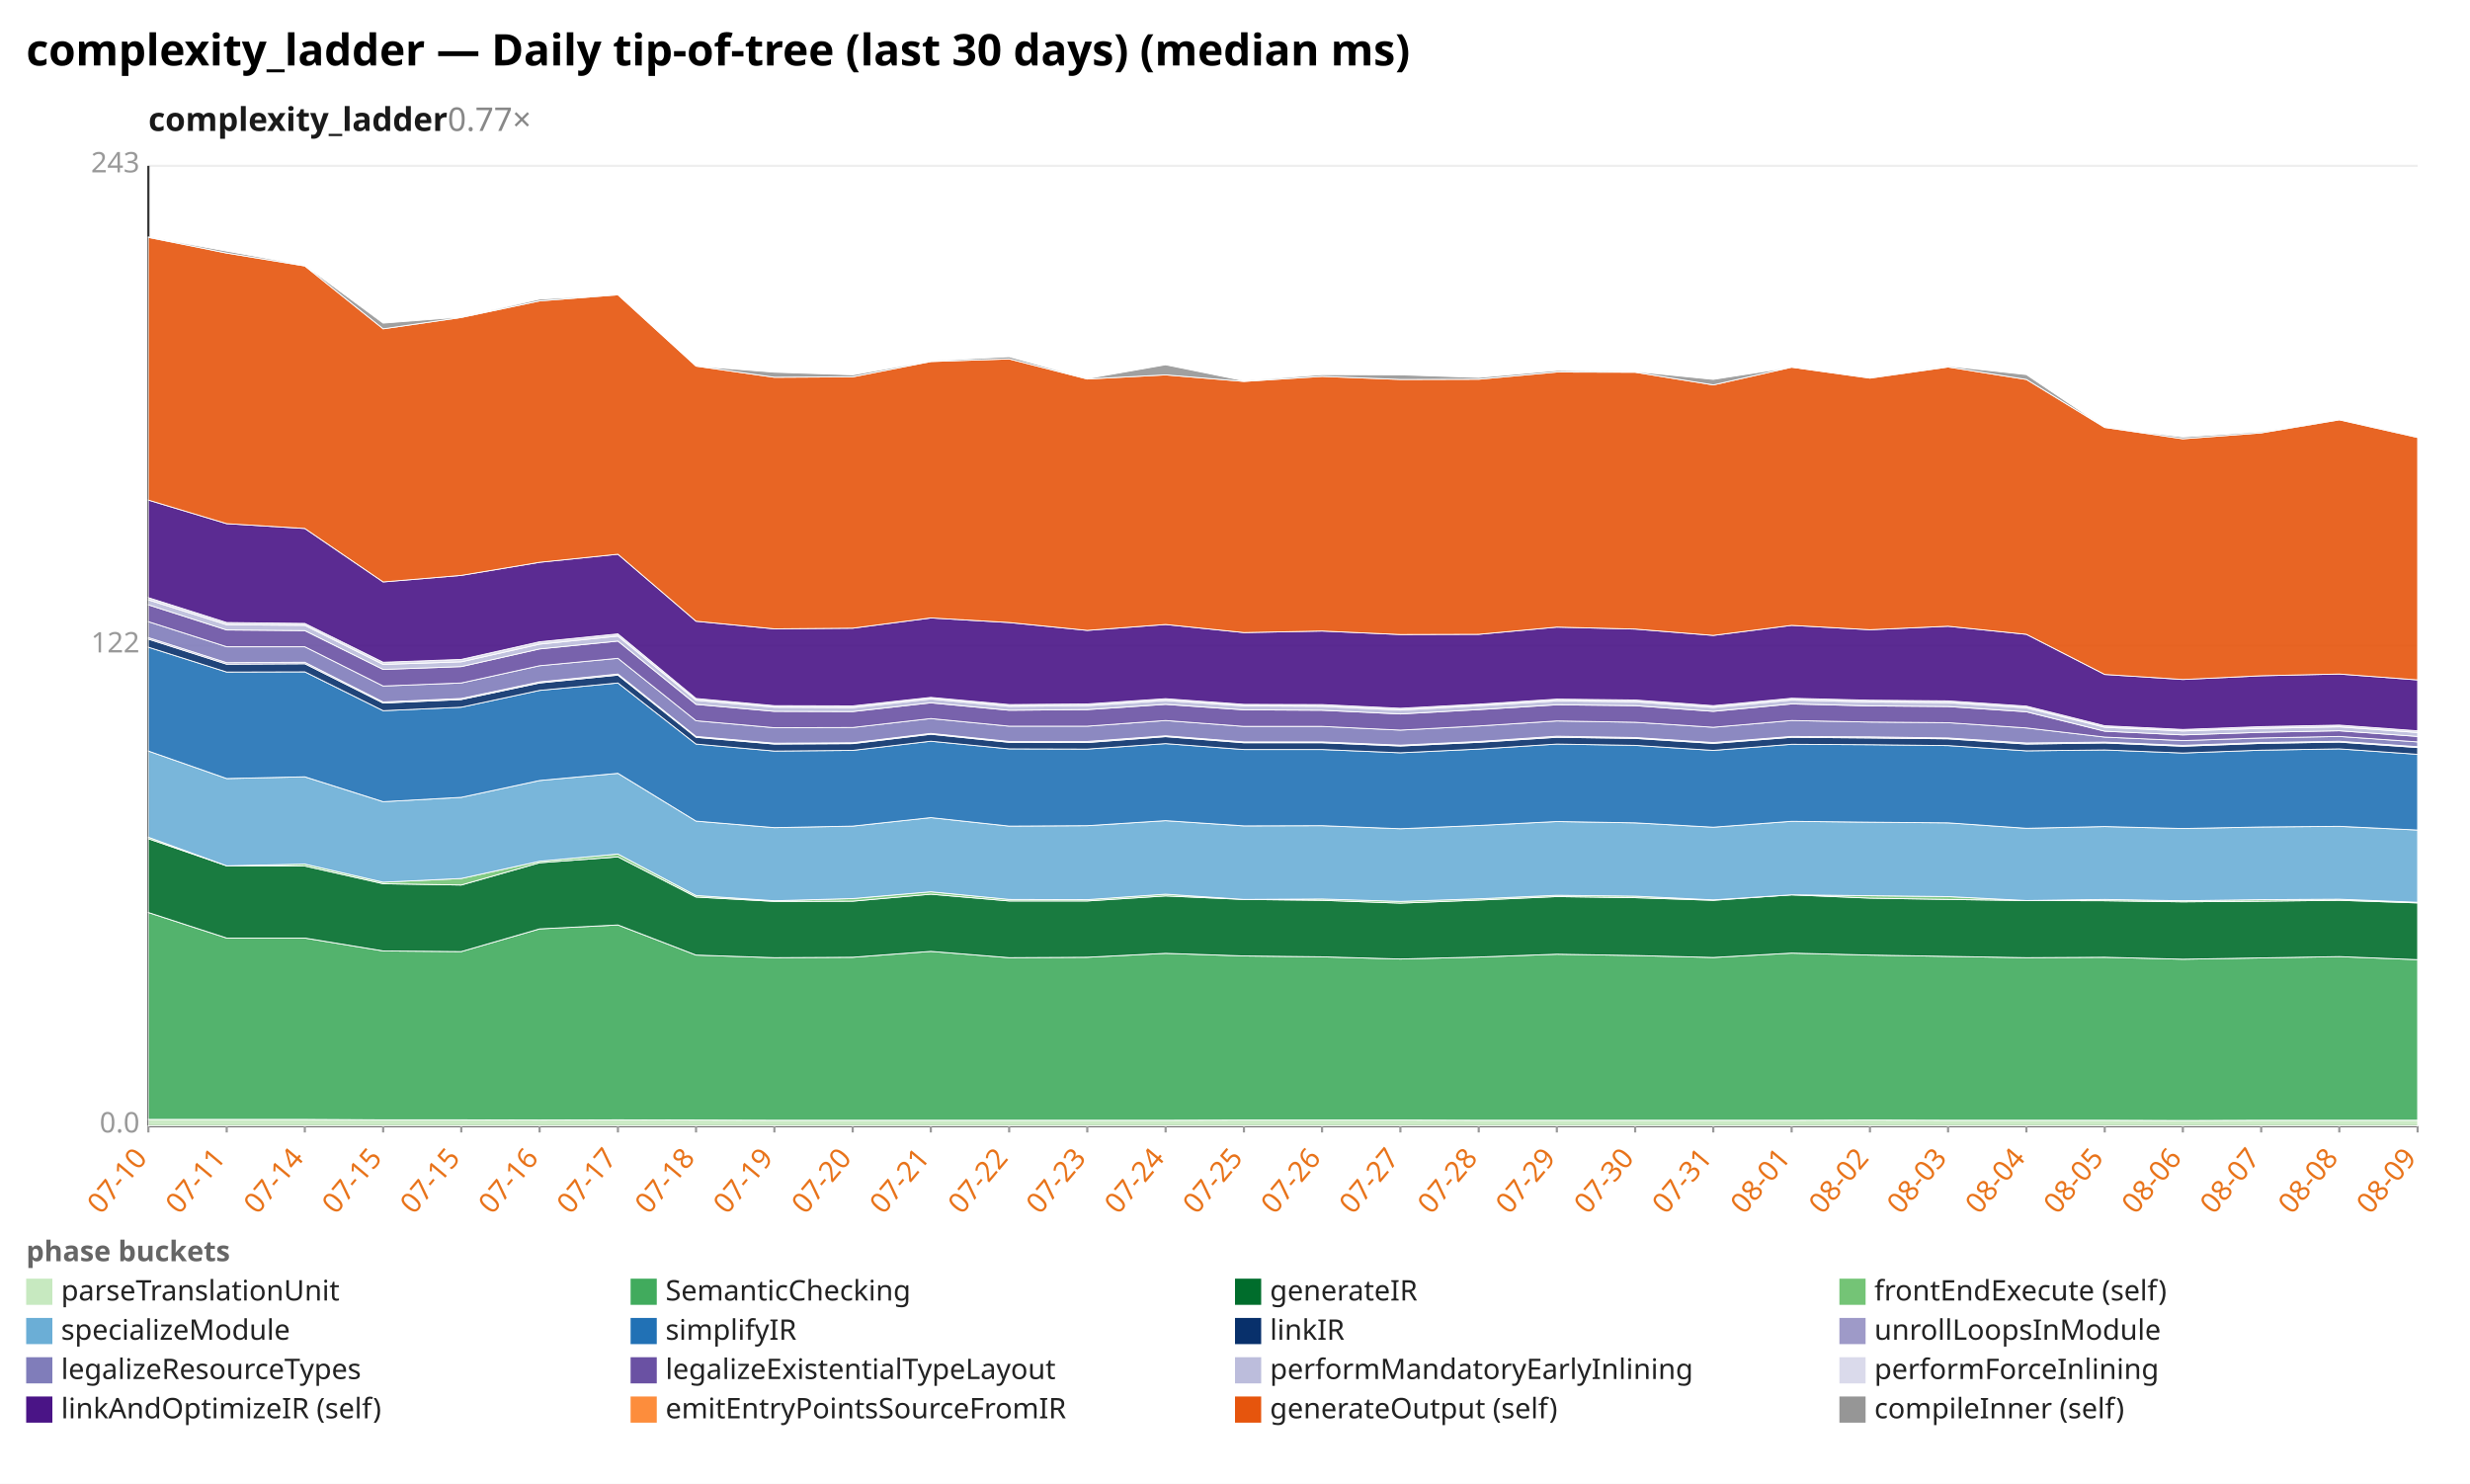
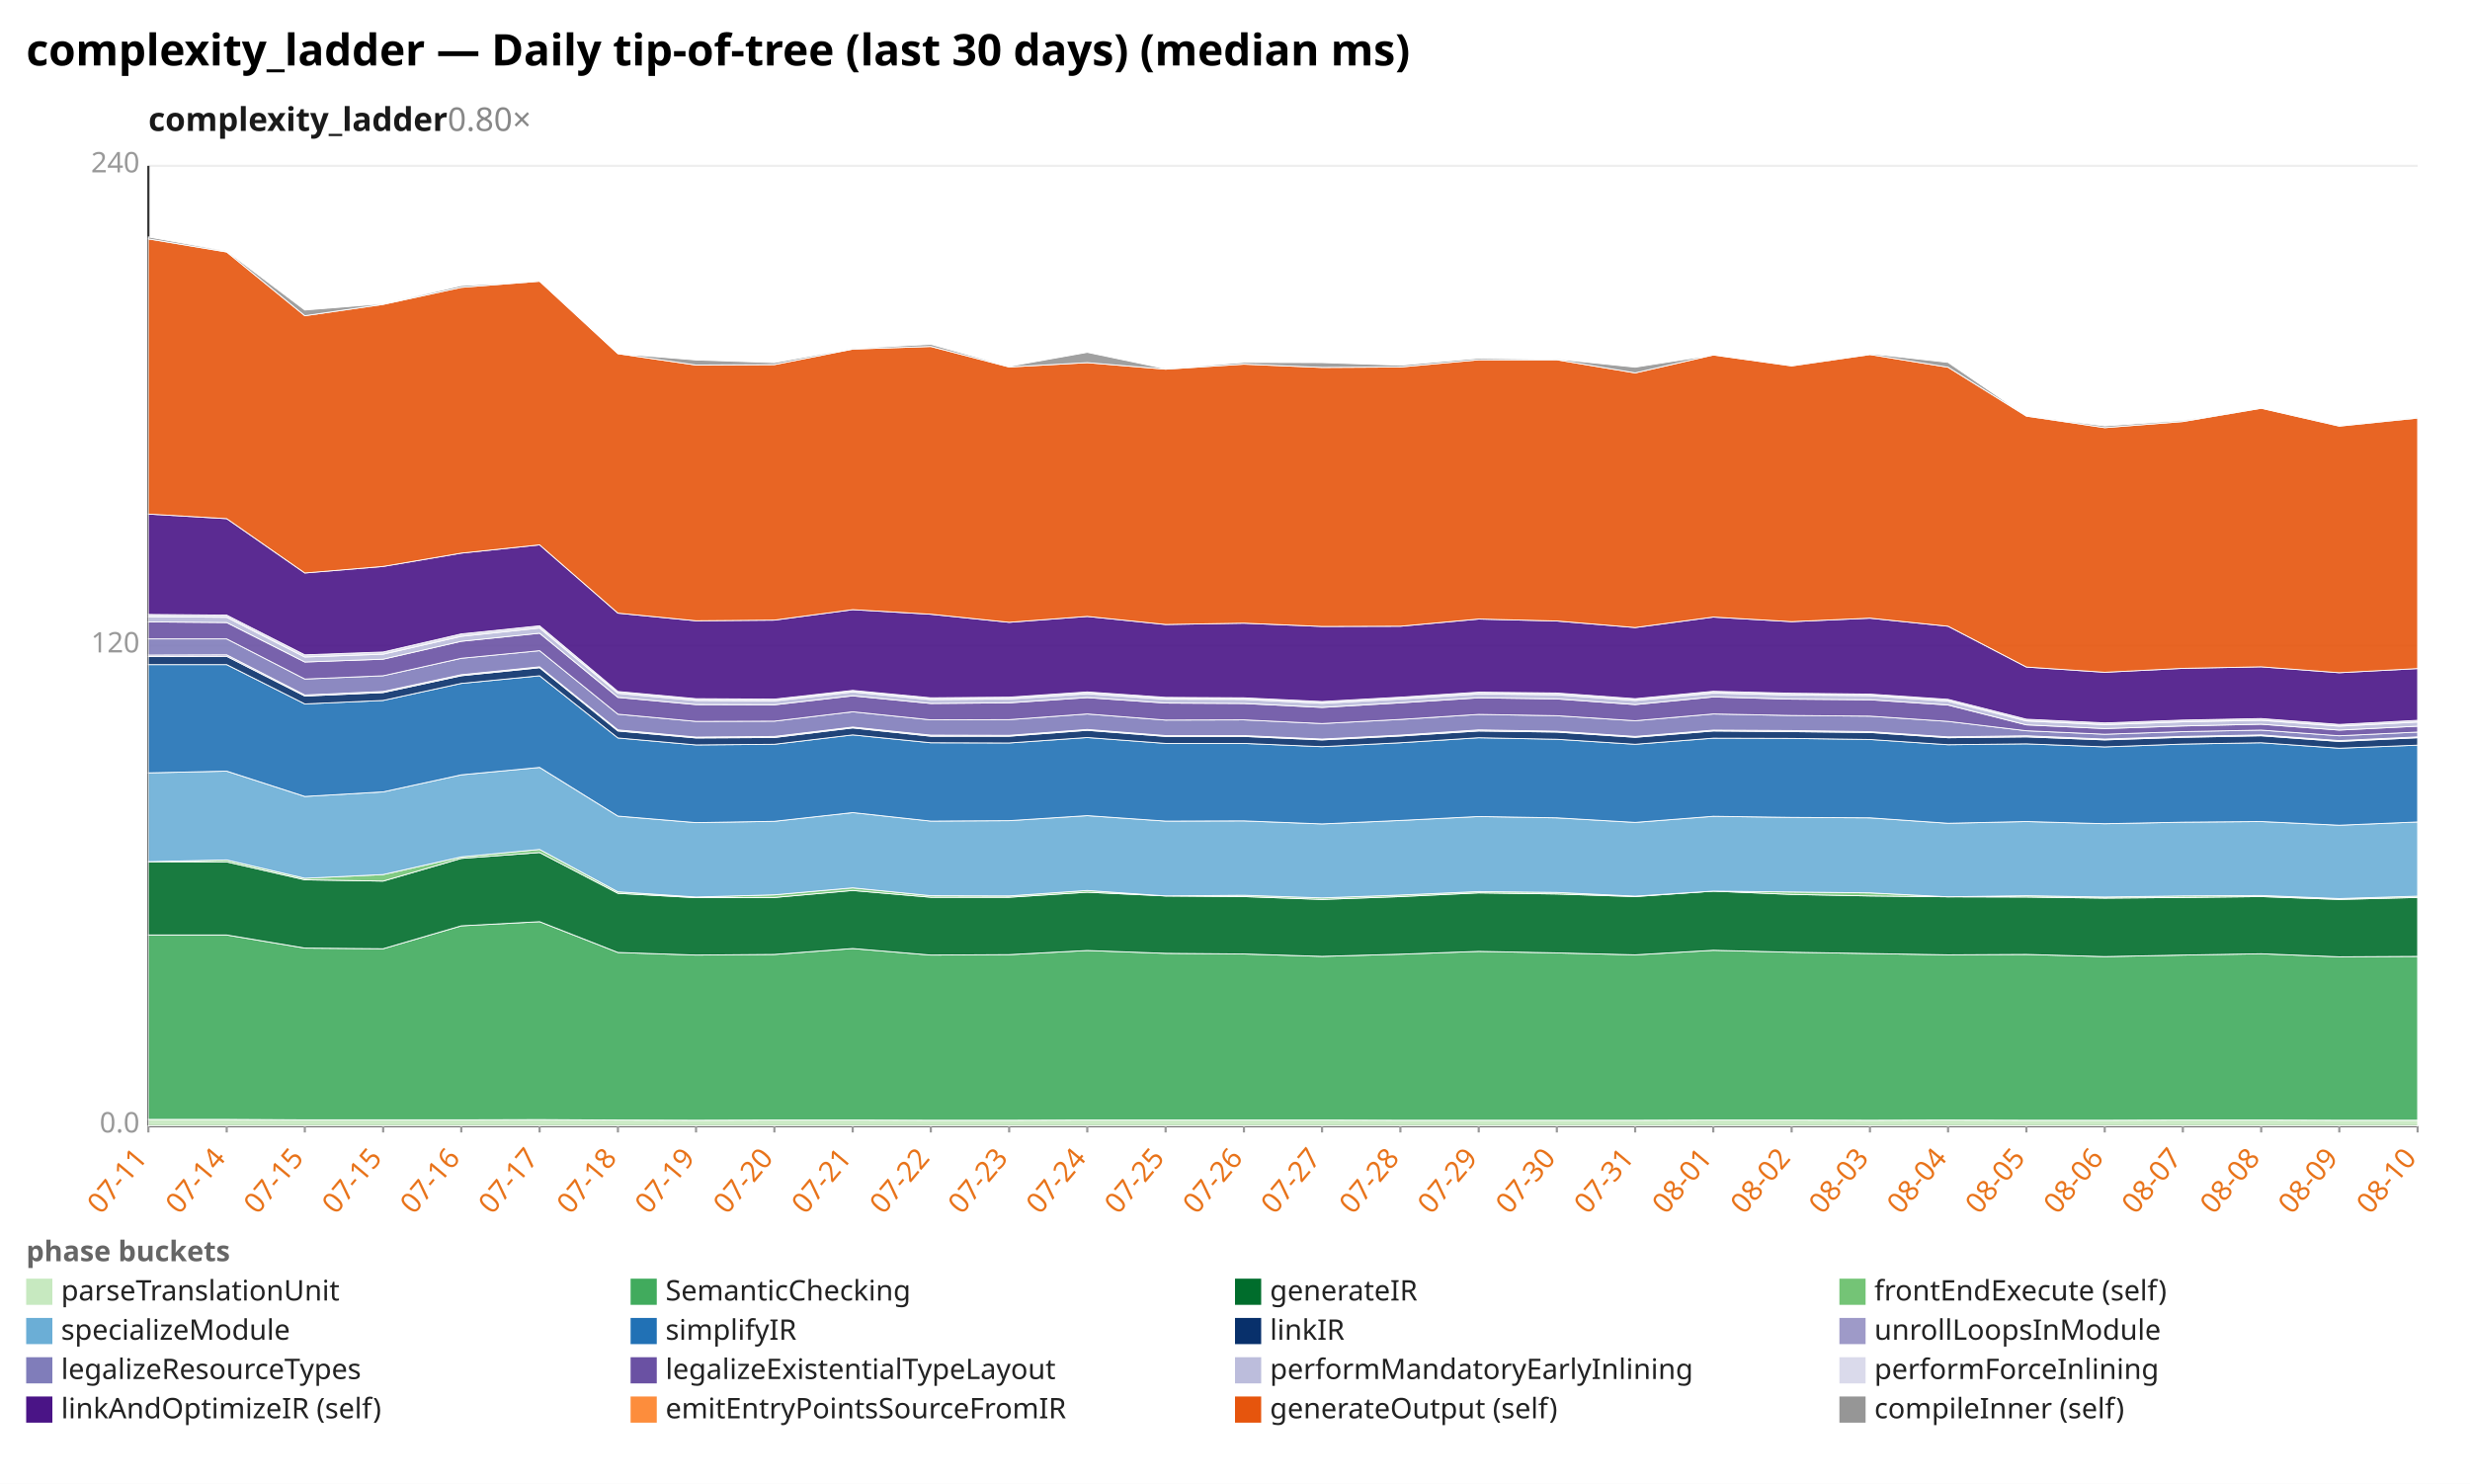
<svg xmlns="http://www.w3.org/2000/svg" width="1132" height="680" viewBox="0 0 1132 680" preserveAspectRatio="xMidYMid meet" font-family="sans-serif" font-size="13">
  <rect width="1132" height="680" fill="white" />
  <text x="12" y="30" font-size="20" font-weight="bold">complexity_ladder — Daily tip-of-tree (last 30 days) (median ms)</text>
-   <text x="68" y="60" font-size="15" font-weight="600" fill="#1a1a1a">complexity_ladder<tspan fill="#888" font-weight="400" text-decoration="none">  0.77×</tspan>
+   <text x="68" y="60" font-size="15" font-weight="600" fill="#1a1a1a">complexity_ladder<tspan fill="#888" font-weight="400" text-decoration="none">  0.80×</tspan>
  </text>
  <line x1="68.0" y1="516.0" x2="1108.0" y2="516.0" stroke="#eee" />
  <text x="64.0" y="519.0" text-anchor="end" fill="#999">0.0</text>
  <line x1="68.0" y1="296.0" x2="1108.0" y2="296.0" stroke="#eee" />
-   <text x="64.0" y="299.0" text-anchor="end" fill="#999">122</text>
+   <text x="64.0" y="299.0" text-anchor="end" fill="#999">120</text>
  <line x1="68.0" y1="76.0" x2="1108.0" y2="76.0" stroke="#eee" />
-   <text x="64.0" y="79.0" text-anchor="end" fill="#999">243</text>
+   <text x="64.0" y="79.0" text-anchor="end" fill="#999">240</text>
  <line x1="68.0" y1="76.0" x2="68.0" y2="516.0" stroke="#333" />
  <line x1="68.0" y1="516.0" x2="1108.0" y2="516.0" stroke="#333" />
  <line x1="68.0" y1="516.0" x2="68.0" y2="519.0" stroke="#999" />
-   <text x="68.0" y="531.0" text-anchor="end" fill="#e8731a" transform="rotate(-50 68.0 531.0)">07-10</text>
+   <text x="68.0" y="531.0" text-anchor="end" fill="#e8731a" transform="rotate(-50 68.0 531.0)">07-11</text>
  <line x1="103.9" y1="516.0" x2="103.9" y2="519.0" stroke="#999" />
-   <text x="103.9" y="531.0" text-anchor="end" fill="#e8731a" transform="rotate(-50 103.9 531.0)">07-11</text>
+   <text x="103.9" y="531.0" text-anchor="end" fill="#e8731a" transform="rotate(-50 103.9 531.0)">07-14</text>
  <line x1="139.7" y1="516.0" x2="139.7" y2="519.0" stroke="#999" />
-   <text x="139.7" y="531.0" text-anchor="end" fill="#e8731a" transform="rotate(-50 139.7 531.0)">07-14</text>
+   <text x="139.7" y="531.0" text-anchor="end" fill="#e8731a" transform="rotate(-50 139.7 531.0)">07-15</text>
  <line x1="175.6" y1="516.0" x2="175.6" y2="519.0" stroke="#999" />
  <text x="175.6" y="531.0" text-anchor="end" fill="#e8731a" transform="rotate(-50 175.6 531.0)">07-15</text>
  <line x1="211.4" y1="516.0" x2="211.4" y2="519.0" stroke="#999" />
-   <text x="211.4" y="531.0" text-anchor="end" fill="#e8731a" transform="rotate(-50 211.4 531.0)">07-15</text>
+   <text x="211.4" y="531.0" text-anchor="end" fill="#e8731a" transform="rotate(-50 211.4 531.0)">07-16</text>
  <line x1="247.3" y1="516.0" x2="247.3" y2="519.0" stroke="#999" />
-   <text x="247.3" y="531.0" text-anchor="end" fill="#e8731a" transform="rotate(-50 247.3 531.0)">07-16</text>
+   <text x="247.3" y="531.0" text-anchor="end" fill="#e8731a" transform="rotate(-50 247.3 531.0)">07-17</text>
  <line x1="283.2" y1="516.0" x2="283.2" y2="519.0" stroke="#999" />
-   <text x="283.2" y="531.0" text-anchor="end" fill="#e8731a" transform="rotate(-50 283.2 531.0)">07-17</text>
+   <text x="283.2" y="531.0" text-anchor="end" fill="#e8731a" transform="rotate(-50 283.2 531.0)">07-18</text>
  <line x1="319.0" y1="516.0" x2="319.0" y2="519.0" stroke="#999" />
-   <text x="319.0" y="531.0" text-anchor="end" fill="#e8731a" transform="rotate(-50 319.0 531.0)">07-18</text>
+   <text x="319.0" y="531.0" text-anchor="end" fill="#e8731a" transform="rotate(-50 319.0 531.0)">07-19</text>
  <line x1="354.9" y1="516.0" x2="354.9" y2="519.0" stroke="#999" />
-   <text x="354.9" y="531.0" text-anchor="end" fill="#e8731a" transform="rotate(-50 354.9 531.0)">07-19</text>
+   <text x="354.9" y="531.0" text-anchor="end" fill="#e8731a" transform="rotate(-50 354.9 531.0)">07-20</text>
  <line x1="390.8" y1="516.0" x2="390.8" y2="519.0" stroke="#999" />
-   <text x="390.8" y="531.0" text-anchor="end" fill="#e8731a" transform="rotate(-50 390.8 531.0)">07-20</text>
+   <text x="390.8" y="531.0" text-anchor="end" fill="#e8731a" transform="rotate(-50 390.8 531.0)">07-21</text>
  <line x1="426.6" y1="516.0" x2="426.6" y2="519.0" stroke="#999" />
-   <text x="426.6" y="531.0" text-anchor="end" fill="#e8731a" transform="rotate(-50 426.6 531.0)">07-21</text>
+   <text x="426.6" y="531.0" text-anchor="end" fill="#e8731a" transform="rotate(-50 426.6 531.0)">07-22</text>
  <line x1="462.5" y1="516.0" x2="462.5" y2="519.0" stroke="#999" />
-   <text x="462.5" y="531.0" text-anchor="end" fill="#e8731a" transform="rotate(-50 462.5 531.0)">07-22</text>
+   <text x="462.5" y="531.0" text-anchor="end" fill="#e8731a" transform="rotate(-50 462.5 531.0)">07-23</text>
  <line x1="498.3" y1="516.0" x2="498.3" y2="519.0" stroke="#999" />
-   <text x="498.3" y="531.0" text-anchor="end" fill="#e8731a" transform="rotate(-50 498.3 531.0)">07-23</text>
+   <text x="498.3" y="531.0" text-anchor="end" fill="#e8731a" transform="rotate(-50 498.3 531.0)">07-24</text>
  <line x1="534.2" y1="516.0" x2="534.2" y2="519.0" stroke="#999" />
-   <text x="534.2" y="531.0" text-anchor="end" fill="#e8731a" transform="rotate(-50 534.2 531.0)">07-24</text>
+   <text x="534.2" y="531.0" text-anchor="end" fill="#e8731a" transform="rotate(-50 534.2 531.0)">07-25</text>
  <line x1="570.1" y1="516.0" x2="570.1" y2="519.0" stroke="#999" />
-   <text x="570.1" y="531.0" text-anchor="end" fill="#e8731a" transform="rotate(-50 570.1 531.0)">07-25</text>
+   <text x="570.1" y="531.0" text-anchor="end" fill="#e8731a" transform="rotate(-50 570.1 531.0)">07-26</text>
  <line x1="605.9" y1="516.0" x2="605.9" y2="519.0" stroke="#999" />
-   <text x="605.9" y="531.0" text-anchor="end" fill="#e8731a" transform="rotate(-50 605.9 531.0)">07-26</text>
+   <text x="605.9" y="531.0" text-anchor="end" fill="#e8731a" transform="rotate(-50 605.9 531.0)">07-27</text>
  <line x1="641.8" y1="516.0" x2="641.8" y2="519.0" stroke="#999" />
-   <text x="641.8" y="531.0" text-anchor="end" fill="#e8731a" transform="rotate(-50 641.8 531.0)">07-27</text>
+   <text x="641.8" y="531.0" text-anchor="end" fill="#e8731a" transform="rotate(-50 641.8 531.0)">07-28</text>
  <line x1="677.7" y1="516.0" x2="677.7" y2="519.0" stroke="#999" />
-   <text x="677.7" y="531.0" text-anchor="end" fill="#e8731a" transform="rotate(-50 677.7 531.0)">07-28</text>
+   <text x="677.7" y="531.0" text-anchor="end" fill="#e8731a" transform="rotate(-50 677.7 531.0)">07-29</text>
  <line x1="713.5" y1="516.0" x2="713.5" y2="519.0" stroke="#999" />
-   <text x="713.5" y="531.0" text-anchor="end" fill="#e8731a" transform="rotate(-50 713.5 531.0)">07-29</text>
+   <text x="713.5" y="531.0" text-anchor="end" fill="#e8731a" transform="rotate(-50 713.5 531.0)">07-30</text>
  <line x1="749.4" y1="516.0" x2="749.4" y2="519.0" stroke="#999" />
-   <text x="749.4" y="531.0" text-anchor="end" fill="#e8731a" transform="rotate(-50 749.4 531.0)">07-30</text>
+   <text x="749.4" y="531.0" text-anchor="end" fill="#e8731a" transform="rotate(-50 749.4 531.0)">07-31</text>
  <line x1="785.2" y1="516.0" x2="785.2" y2="519.0" stroke="#999" />
-   <text x="785.2" y="531.0" text-anchor="end" fill="#e8731a" transform="rotate(-50 785.2 531.0)">07-31</text>
+   <text x="785.2" y="531.0" text-anchor="end" fill="#e8731a" transform="rotate(-50 785.2 531.0)">08-01</text>
  <line x1="821.1" y1="516.0" x2="821.1" y2="519.0" stroke="#999" />
-   <text x="821.1" y="531.0" text-anchor="end" fill="#e8731a" transform="rotate(-50 821.1 531.0)">08-01</text>
+   <text x="821.1" y="531.0" text-anchor="end" fill="#e8731a" transform="rotate(-50 821.1 531.0)">08-02</text>
  <line x1="857.0" y1="516.0" x2="857.0" y2="519.0" stroke="#999" />
-   <text x="857.0" y="531.0" text-anchor="end" fill="#e8731a" transform="rotate(-50 857.0 531.0)">08-02</text>
+   <text x="857.0" y="531.0" text-anchor="end" fill="#e8731a" transform="rotate(-50 857.0 531.0)">08-03</text>
  <line x1="892.8" y1="516.0" x2="892.8" y2="519.0" stroke="#999" />
-   <text x="892.8" y="531.0" text-anchor="end" fill="#e8731a" transform="rotate(-50 892.8 531.0)">08-03</text>
+   <text x="892.8" y="531.0" text-anchor="end" fill="#e8731a" transform="rotate(-50 892.8 531.0)">08-04</text>
  <line x1="928.7" y1="516.0" x2="928.7" y2="519.0" stroke="#999" />
-   <text x="928.7" y="531.0" text-anchor="end" fill="#e8731a" transform="rotate(-50 928.7 531.0)">08-04</text>
+   <text x="928.7" y="531.0" text-anchor="end" fill="#e8731a" transform="rotate(-50 928.7 531.0)">08-05</text>
  <line x1="964.6" y1="516.0" x2="964.6" y2="519.0" stroke="#999" />
-   <text x="964.6" y="531.0" text-anchor="end" fill="#e8731a" transform="rotate(-50 964.6 531.0)">08-05</text>
+   <text x="964.6" y="531.0" text-anchor="end" fill="#e8731a" transform="rotate(-50 964.6 531.0)">08-06</text>
  <line x1="1000.4" y1="516.0" x2="1000.4" y2="519.0" stroke="#999" />
-   <text x="1000.4" y="531.0" text-anchor="end" fill="#e8731a" transform="rotate(-50 1000.4 531.0)">08-06</text>
+   <text x="1000.4" y="531.0" text-anchor="end" fill="#e8731a" transform="rotate(-50 1000.4 531.0)">08-07</text>
  <line x1="1036.3" y1="516.0" x2="1036.3" y2="519.0" stroke="#999" />
-   <text x="1036.3" y="531.0" text-anchor="end" fill="#e8731a" transform="rotate(-50 1036.3 531.0)">08-07</text>
+   <text x="1036.3" y="531.0" text-anchor="end" fill="#e8731a" transform="rotate(-50 1036.3 531.0)">08-08</text>
  <line x1="1072.1" y1="516.0" x2="1072.1" y2="519.0" stroke="#999" />
-   <text x="1072.1" y="531.0" text-anchor="end" fill="#e8731a" transform="rotate(-50 1072.1 531.0)">08-08</text>
+   <text x="1072.1" y="531.0" text-anchor="end" fill="#e8731a" transform="rotate(-50 1072.1 531.0)">08-09</text>
  <line x1="1108.0" y1="516.0" x2="1108.0" y2="519.0" stroke="#999" />
-   <text x="1108.0" y="531.0" text-anchor="end" fill="#e8731a" transform="rotate(-50 1108.0 531.0)">08-09</text>
-   <polygon points="68.0,513.0 103.9,513.0 139.7,513.0 175.6,513.2 211.4,513.2 247.3,513.3 283.2,513.2 319.0,513.3 354.9,513.4 390.8,513.4 426.6,513.4 462.5,513.4 498.3,513.4 534.2,513.4 570.1,513.3 605.9,513.3 641.8,513.3 677.7,513.4 713.5,513.4 749.4,513.4 785.2,513.4 821.1,513.4 857.0,513.3 892.8,513.4 928.7,513.4 964.6,513.4 1000.4,513.5 1036.3,513.4 1072.1,513.4 1108.0,513.4 1108.0,516.0 1072.1,516.0 1036.3,516.0 1000.4,516.0 964.6,516.0 928.7,516.0 892.8,516.0 857.0,516.0 821.1,516.0 785.2,516.0 749.4,516.0 713.5,516.0 677.7,516.0 641.8,516.0 605.9,516.0 570.1,516.0 534.2,516.0 498.3,516.0 462.5,516.0 426.6,516.0 390.8,516.0 354.9,516.0 319.0,516.0 283.2,516.0 247.3,516.0 211.4,516.0 175.6,516.0 139.7,516.0 103.9,516.0 68.0,516.0" fill="#c7e9c0" fill-opacity="0.9" stroke="#fff" stroke-width="0.4" />
-   <polygon points="68.0,418.2 103.9,429.9 139.7,429.9 175.6,435.8 211.4,436.1 247.3,425.7 283.2,423.9 319.0,437.7 354.9,438.9 390.8,438.7 426.6,436.0 462.5,438.9 498.3,438.7 534.2,436.9 570.1,438.1 605.9,438.5 641.8,439.5 677.7,438.6 713.5,437.3 749.4,437.9 785.2,438.8 821.1,436.8 857.0,437.7 892.8,438.3 928.7,438.9 964.6,438.7 1000.4,439.6 1036.3,439.0 1072.1,438.4 1108.0,439.8 1108.0,513.4 1072.1,513.4 1036.3,513.4 1000.4,513.5 964.6,513.4 928.7,513.4 892.8,513.4 857.0,513.3 821.1,513.4 785.2,513.4 749.4,513.4 713.5,513.4 677.7,513.4 641.8,513.3 605.9,513.3 570.1,513.3 534.2,513.4 498.3,513.4 462.5,513.4 426.6,513.4 390.8,513.4 354.9,513.4 319.0,513.3 283.2,513.2 247.3,513.3 211.4,513.2 175.6,513.2 139.7,513.0 103.9,513.0 68.0,513.0" fill="#41ab5d" fill-opacity="0.9" stroke="#fff" stroke-width="0.4" />
-   <polygon points="68.0,384.4 103.9,396.8 139.7,396.9 175.6,405.0 211.4,405.6 247.3,395.4 283.2,392.7 319.0,411.1 354.9,413.1 390.8,413.0 426.6,409.8 462.5,412.9 498.3,412.9 534.2,410.6 570.1,412.2 605.9,412.6 641.8,413.9 677.7,412.5 713.5,410.9 749.4,411.4 785.2,412.6 821.1,410.1 857.0,411.6 892.8,412.2 928.7,412.7 964.6,412.8 1000.4,413.3 1036.3,413.0 1072.1,412.6 1108.0,413.8 1108.0,439.8 1072.1,438.4 1036.3,439.0 1000.4,439.6 964.6,438.7 928.7,438.9 892.8,438.3 857.0,437.7 821.1,436.8 785.2,438.8 749.4,437.9 713.5,437.3 677.7,438.6 641.8,439.5 605.9,438.5 570.1,438.1 534.2,436.9 498.3,438.7 462.5,438.9 426.6,436.0 390.8,438.7 354.9,438.9 319.0,437.7 283.2,423.9 247.3,425.7 211.4,436.1 175.6,435.8 139.7,429.9 103.9,429.9 68.0,418.2" fill="#006d2c" fill-opacity="0.9" stroke="#fff" stroke-width="0.4" />
-   <polygon points="68.0,383.7 103.9,396.8 139.7,396.0 175.6,404.3 211.4,402.6 247.3,394.7 283.2,391.4 319.0,410.4 354.9,412.8 390.8,411.8 426.6,408.7 462.5,412.2 498.3,412.3 534.2,409.8 570.1,412.2 605.9,412.0 641.8,413.1 677.7,411.9 713.5,410.3 749.4,410.7 785.2,412.4 821.1,410.1 857.0,410.5 892.8,410.9 928.7,412.7 964.6,412.2 1000.4,412.8 1036.3,412.3 1072.1,412.1 1108.0,413.5 1108.0,413.8 1072.1,412.6 1036.3,413.0 1000.4,413.3 964.6,412.8 928.7,412.7 892.8,412.2 857.0,411.6 821.1,410.1 785.2,412.6 749.4,411.4 713.5,410.9 677.7,412.5 641.8,413.9 605.9,412.6 570.1,412.2 534.2,410.6 498.3,412.9 462.5,412.9 426.6,409.8 390.8,413.0 354.9,413.1 319.0,411.1 283.2,392.7 247.3,395.4 211.4,405.6 175.6,405.0 139.7,396.9 103.9,396.8 68.0,384.4" fill="#74c476" fill-opacity="0.9" stroke="#fff" stroke-width="0.4" />
-   <polygon points="68.0,344.2 103.9,356.8 139.7,356.0 175.6,367.4 211.4,365.4 247.3,357.7 283.2,354.4 319.0,376.3 354.9,379.3 390.8,378.6 426.6,374.7 462.5,378.6 498.3,378.4 534.2,376.1 570.1,378.5 605.9,378.4 641.8,379.8 677.7,378.3 713.5,376.5 749.4,377.1 785.2,379.1 821.1,376.4 857.0,376.8 892.8,377.1 928.7,379.6 964.6,378.8 1000.4,379.7 1036.3,379.0 1072.1,378.7 1108.0,380.4 1108.0,413.5 1072.1,412.1 1036.3,412.3 1000.4,412.8 964.6,412.2 928.7,412.7 892.8,410.9 857.0,410.5 821.1,410.1 785.2,412.4 749.4,410.7 713.5,410.3 677.7,411.9 641.8,413.1 605.9,412.0 570.1,412.2 534.2,409.8 498.3,412.3 462.5,412.2 426.6,408.7 390.8,411.8 354.9,412.8 319.0,410.4 283.2,391.4 247.3,394.7 211.4,402.6 175.6,404.3 139.7,396.0 103.9,396.8 68.0,383.7" fill="#6baed6" fill-opacity="0.9" stroke="#fff" stroke-width="0.4" />
-   <polygon points="68.0,296.6 103.9,308.0 139.7,307.9 175.6,325.7 211.4,324.1 247.3,316.4 283.2,313.0 319.0,341.0 354.9,344.2 390.8,343.9 426.6,339.7 462.5,343.2 498.3,343.3 534.2,340.8 570.1,343.5 605.9,343.5 641.8,345.0 677.7,343.3 713.5,341.0 749.4,341.6 785.2,343.9 821.1,341.1 857.0,341.3 892.8,341.7 928.7,344.1 964.6,343.7 1000.4,345.1 1036.3,343.8 1072.1,343.2 1108.0,345.7 1108.0,380.4 1072.1,378.7 1036.3,379.0 1000.4,379.7 964.6,378.8 928.7,379.6 892.8,377.1 857.0,376.8 821.1,376.4 785.2,379.1 749.4,377.1 713.5,376.5 677.7,378.3 641.8,379.8 605.9,378.4 570.1,378.5 534.2,376.1 498.3,378.4 462.5,378.6 426.6,374.7 390.8,378.6 354.9,379.3 319.0,376.3 283.2,354.4 247.3,357.7 211.4,365.4 175.6,367.4 139.7,356.0 103.9,356.8 68.0,344.2" fill="#2171b5" fill-opacity="0.9" stroke="#fff" stroke-width="0.4" />
-   <polygon points="68.0,292.9 103.9,304.4 139.7,304.2 175.6,322.2 211.4,320.6 247.3,313.0 283.2,309.4 319.0,337.9 354.9,341.0 390.8,340.8 426.6,336.5 462.5,340.2 498.3,340.3 534.2,337.6 570.1,340.4 605.9,340.4 641.8,341.9 677.7,340.2 713.5,337.9 749.4,338.4 785.2,340.7 821.1,337.9 857.0,338.2 892.8,338.6 928.7,341.0 964.6,340.5 1000.4,342.0 1036.3,340.7 1072.1,340.1 1108.0,342.6 1108.0,345.7 1072.1,343.2 1036.3,343.8 1000.4,345.1 964.6,343.7 928.7,344.1 892.8,341.7 857.0,341.3 821.1,341.1 785.2,343.9 749.4,341.6 713.5,341.0 677.7,343.3 641.8,345.0 605.9,343.5 570.1,343.5 534.2,340.8 498.3,343.3 462.5,343.2 426.6,339.7 390.8,343.9 354.9,344.2 319.0,341.0 283.2,313.0 247.3,316.4 211.4,324.1 175.6,325.7 139.7,307.9 103.9,308.0 68.0,296.6" fill="#08306b" fill-opacity="0.9" stroke="#fff" stroke-width="0.4" />
-   <polygon points="68.0,292.2 103.9,303.7 139.7,303.5 175.6,321.7 211.4,320.1 247.3,312.5 283.2,308.9 319.0,337.5 354.9,340.6 390.8,340.4 426.6,336.1 462.5,339.8 498.3,339.8 534.2,337.2 570.1,340.0 605.9,340.0 641.8,341.5 677.7,339.8 713.5,337.4 749.4,338.0 785.2,340.3 821.1,337.5 857.0,337.7 892.8,338.2 928.7,340.5 964.6,340.1 1000.4,341.6 1036.3,340.3 1072.1,339.7 1108.0,342.2 1108.0,342.6 1072.1,340.1 1036.3,340.7 1000.4,342.0 964.6,340.5 928.7,341.0 892.8,338.6 857.0,338.2 821.1,337.9 785.2,340.7 749.4,338.4 713.5,337.9 677.7,340.2 641.8,341.9 605.9,340.4 570.1,340.4 534.2,337.6 498.3,340.3 462.5,340.2 426.6,336.5 390.8,340.8 354.9,341.0 319.0,337.9 283.2,309.4 247.3,313.0 211.4,320.6 175.6,322.2 139.7,304.2 103.9,304.4 68.0,292.9" fill="#9e9ac8" fill-opacity="0.9" stroke="#fff" stroke-width="0.4" />
-   <polygon points="68.0,284.9 103.9,296.4 139.7,296.4 175.6,314.4 211.4,313.0 247.3,305.1 283.2,301.7 319.0,330.3 354.9,333.5 390.8,333.4 426.6,329.3 462.5,332.8 498.3,332.8 534.2,330.2 570.1,332.9 605.9,332.9 641.8,334.6 677.7,332.7 713.5,330.4 749.4,331.0 785.2,333.3 821.1,330.2 857.0,330.9 892.8,331.2 928.7,333.6 964.6,337.8 1000.4,339.4 1036.3,338.2 1072.1,337.5 1108.0,340.0 1108.0,342.2 1072.1,339.7 1036.3,340.3 1000.4,341.6 964.6,340.1 928.7,340.5 892.8,338.2 857.0,337.7 821.1,337.5 785.2,340.3 749.4,338.0 713.5,337.4 677.7,339.8 641.8,341.5 605.9,340.0 570.1,340.0 534.2,337.2 498.3,339.8 462.5,339.8 426.6,336.1 390.8,340.4 354.9,340.6 319.0,337.5 283.2,308.9 247.3,312.5 211.4,320.1 175.6,321.7 139.7,303.5 103.9,303.7 68.0,292.2" fill="#807dba" fill-opacity="0.9" stroke="#fff" stroke-width="0.4" />
-   <polygon points="68.0,277.2 103.9,288.7 139.7,289.0 175.6,306.8 211.4,305.5 247.3,297.4 283.2,293.8 319.0,322.8 354.9,326.0 390.8,326.1 426.6,322.1 462.5,325.5 498.3,325.2 534.2,322.8 570.1,325.3 605.9,325.5 641.8,327.2 677.7,325.2 713.5,323.0 749.4,323.4 785.2,326.0 821.1,322.6 857.0,323.5 892.8,323.8 928.7,326.2 964.6,335.1 1000.4,336.8 1036.3,335.6 1072.1,334.9 1108.0,337.5 1108.0,340.0 1072.1,337.5 1036.3,338.2 1000.4,339.4 964.6,337.8 928.7,333.6 892.8,331.2 857.0,330.9 821.1,330.2 785.2,333.3 749.4,331.0 713.5,330.4 677.7,332.7 641.8,334.6 605.9,332.9 570.1,332.9 534.2,330.2 498.3,332.8 462.5,332.8 426.6,329.3 390.8,333.4 354.9,333.5 319.0,330.3 283.2,301.7 247.3,305.1 211.4,313.0 175.6,314.4 139.7,296.4 103.9,296.4 68.0,284.9" fill="#6a51a3" fill-opacity="0.9" stroke="#fff" stroke-width="0.4" />
-   <polygon points="68.0,274.9 103.9,286.3 139.7,286.6 175.6,304.5 211.4,303.3 247.3,295.2 283.2,291.5 319.0,320.9 354.9,324.1 390.8,324.3 426.6,320.3 462.5,323.7 498.3,323.4 534.2,321.0 570.1,323.5 605.9,323.7 641.8,325.4 677.7,323.4 713.5,321.2 749.4,321.6 785.2,324.2 821.1,320.8 857.0,321.7 892.8,322.0 928.7,324.4 964.6,333.3 1000.4,335.0 1036.3,333.8 1072.1,333.1 1108.0,335.7 1108.0,337.5 1072.1,334.9 1036.3,335.6 1000.4,336.8 964.6,335.1 928.7,326.2 892.8,323.8 857.0,323.5 821.1,322.6 785.2,326.0 749.4,323.4 713.5,323.0 677.7,325.2 641.8,327.2 605.9,325.5 570.1,325.3 534.2,322.8 498.3,325.2 462.5,325.5 426.6,322.1 390.8,326.1 354.9,326.0 319.0,322.8 283.2,293.8 247.3,297.4 211.4,305.5 175.6,306.8 139.7,289.0 103.9,288.7 68.0,277.2" fill="#bcbddc" fill-opacity="0.9" stroke="#fff" stroke-width="0.4" />
-   <polygon points="68.0,273.9 103.9,285.3 139.7,285.7 175.6,303.5 211.4,302.2 247.3,294.1 283.2,290.5 319.0,320.1 354.9,323.4 390.8,323.5 426.6,319.6 462.5,322.9 498.3,322.6 534.2,320.2 570.1,322.8 605.9,322.9 641.8,324.6 677.7,322.7 713.5,320.4 749.4,320.8 785.2,323.4 821.1,320.0 857.0,320.9 892.8,321.2 928.7,323.6 964.6,332.6 1000.4,334.3 1036.3,333.0 1072.1,332.3 1108.0,334.9 1108.0,335.7 1072.1,333.1 1036.3,333.8 1000.4,335.0 964.6,333.3 928.7,324.4 892.8,322.0 857.0,321.7 821.1,320.8 785.2,324.2 749.4,321.6 713.5,321.2 677.7,323.4 641.8,325.4 605.9,323.7 570.1,323.5 534.2,321.0 498.3,323.4 462.5,323.7 426.6,320.3 390.8,324.3 354.9,324.1 319.0,320.9 283.2,291.5 247.3,295.2 211.4,303.3 175.6,304.5 139.7,286.6 103.9,286.3 68.0,274.9" fill="#dadaeb" fill-opacity="0.9" stroke="#fff" stroke-width="0.4" />
-   <polygon points="68.0,229.2 103.9,240.0 139.7,242.2 175.6,266.7 211.4,263.7 247.3,257.7 283.2,254.0 319.0,284.7 354.9,288.2 390.8,287.9 426.6,283.2 462.5,285.3 498.3,288.9 534.2,286.2 570.1,289.9 605.9,289.2 641.8,290.8 677.7,290.7 713.5,287.4 749.4,288.3 785.2,291.2 821.1,286.6 857.0,288.6 892.8,287.0 928.7,290.7 964.6,309.1 1000.4,311.4 1036.3,309.7 1072.1,308.9 1108.0,311.6 1108.0,334.9 1072.1,332.3 1036.3,333.0 1000.4,334.3 964.6,332.6 928.7,323.6 892.8,321.2 857.0,320.9 821.1,320.0 785.2,323.4 749.4,320.8 713.5,320.4 677.7,322.7 641.8,324.6 605.9,322.9 570.1,322.8 534.2,320.2 498.3,322.6 462.5,322.9 426.6,319.6 390.8,323.5 354.9,323.4 319.0,320.1 283.2,290.5 247.3,294.1 211.4,302.2 175.6,303.5 139.7,285.7 103.9,285.3 68.0,273.9" fill="#4a1486" fill-opacity="0.9" stroke="#fff" stroke-width="0.4" />
-   <polygon points="68.0,108.8 103.9,116.0 139.7,121.9 175.6,150.7 211.4,145.5 247.3,137.9 283.2,135.1 319.0,167.8 354.9,172.9 390.8,172.7 426.6,165.7 462.5,164.5 498.3,173.7 534.2,171.8 570.1,174.8 605.9,172.5 641.8,173.9 677.7,173.8 713.5,170.5 749.4,170.6 785.2,176.4 821.1,168.3 857.0,173.3 892.8,168.2 928.7,173.9 964.6,195.9 1000.4,201.1 1036.3,198.4 1072.1,192.4 1108.0,200.5 1108.0,311.6 1072.1,308.9 1036.3,309.7 1000.4,311.4 964.6,309.1 928.7,290.7 892.8,287.0 857.0,288.6 821.1,286.6 785.2,291.2 749.4,288.3 713.5,287.4 677.7,290.7 641.8,290.8 605.9,289.2 570.1,289.9 534.2,286.2 498.3,288.9 462.5,285.3 426.6,283.2 390.8,287.9 354.9,288.2 319.0,284.7 283.2,254.0 247.3,257.7 211.4,263.7 175.6,266.7 139.7,242.2 103.9,240.0 68.0,229.2" fill="#e6550d" fill-opacity="0.9" stroke="#fff" stroke-width="0.4" />
-   <polygon points="68.0,108.6 103.9,115.1 139.7,121.6 175.6,148.1 211.4,145.3 247.3,137.1 283.2,135.1 319.0,167.8 354.9,170.6 390.8,171.8 426.6,165.4 462.5,163.5 498.3,173.5 534.2,167.2 570.1,174.5 605.9,171.7 641.8,171.8 677.7,173.0 713.5,169.8 749.4,170.3 785.2,173.9 821.1,168.3 857.0,173.2 892.8,167.8 928.7,171.7 964.6,195.9 1000.4,200.3 1036.3,197.9 1072.1,192.4 1108.0,200.3 1108.0,200.5 1072.1,192.4 1036.3,198.4 1000.4,201.1 964.6,195.9 928.7,173.9 892.8,168.2 857.0,173.3 821.1,168.3 785.2,176.4 749.4,170.6 713.5,170.5 677.7,173.8 641.8,173.9 605.9,172.5 570.1,174.8 534.2,171.8 498.3,173.7 462.5,164.5 426.6,165.7 390.8,172.7 354.9,172.9 319.0,167.8 283.2,135.1 247.3,137.9 211.4,145.5 175.6,150.7 139.7,121.9 103.9,116.0 68.0,108.8" fill="#969696" fill-opacity="0.9" stroke="#fff" stroke-width="0.4" />
+   <text x="1108.0" y="531.0" text-anchor="end" fill="#e8731a" transform="rotate(-50 1108.0 531.0)">08-10</text>
+   <polygon points="68.0,513.0 103.9,513.0 139.7,513.2 175.6,513.2 211.4,513.2 247.3,513.1 283.2,513.3 319.0,513.4 354.9,513.3 390.8,513.3 426.6,513.4 462.5,513.4 498.3,513.3 534.2,513.3 570.1,513.3 605.9,513.3 641.8,513.4 677.7,513.4 713.5,513.4 749.4,513.4 785.2,513.3 821.1,513.3 857.0,513.4 892.8,513.3 928.7,513.4 964.6,513.4 1000.4,513.3 1036.3,513.3 1072.1,513.4 1108.0,513.4 1108.0,516.0 1072.1,516.0 1036.3,516.0 1000.4,516.0 964.6,516.0 928.7,516.0 892.8,516.0 857.0,516.0 821.1,516.0 785.2,516.0 749.4,516.0 713.5,516.0 677.7,516.0 641.8,516.0 605.9,516.0 570.1,516.0 534.2,516.0 498.3,516.0 462.5,516.0 426.6,516.0 390.8,516.0 354.9,516.0 319.0,516.0 283.2,516.0 247.3,516.0 211.4,516.0 175.6,516.0 139.7,516.0 103.9,516.0 68.0,516.0" fill="#c7e9c0" fill-opacity="0.9" stroke="#fff" stroke-width="0.4" />
+   <polygon points="68.0,428.5 103.9,428.5 139.7,434.5 175.6,434.8 211.4,424.3 247.3,422.4 283.2,436.5 319.0,437.7 354.9,437.4 390.8,434.7 426.6,437.7 462.5,437.5 498.3,435.6 534.2,436.9 570.1,437.2 605.9,438.3 641.8,437.3 677.7,436.0 713.5,436.7 749.4,437.6 785.2,435.5 821.1,436.4 857.0,437.0 892.8,437.6 928.7,437.4 964.6,438.4 1000.4,437.7 1036.3,437.1 1072.1,438.5 1108.0,438.3 1108.0,513.4 1072.1,513.4 1036.3,513.3 1000.4,513.3 964.6,513.4 928.7,513.4 892.8,513.3 857.0,513.4 821.1,513.3 785.2,513.3 749.4,513.4 713.5,513.4 677.7,513.4 641.8,513.4 605.9,513.3 570.1,513.3 534.2,513.3 498.3,513.3 462.5,513.4 426.6,513.4 390.8,513.3 354.9,513.3 319.0,513.4 283.2,513.3 247.3,513.1 211.4,513.2 175.6,513.2 139.7,513.2 103.9,513.0 68.0,513.0" fill="#41ab5d" fill-opacity="0.9" stroke="#fff" stroke-width="0.4" />
+   <polygon points="68.0,394.9 103.9,395.0 139.7,403.2 175.6,403.8 211.4,393.4 247.3,390.7 283.2,409.4 319.0,411.4 354.9,411.3 390.8,408.1 426.6,411.2 462.5,411.2 498.3,408.9 534.2,410.6 570.1,410.9 605.9,412.2 641.8,410.9 677.7,409.2 713.5,409.7 749.4,410.9 785.2,408.4 821.1,409.9 857.0,410.6 892.8,411.0 928.7,411.1 964.6,411.6 1000.4,411.3 1036.3,410.9 1072.1,412.2 1108.0,411.3 1108.0,438.3 1072.1,438.5 1036.3,437.1 1000.4,437.7 964.6,438.4 928.7,437.4 892.8,437.6 857.0,437.0 821.1,436.4 785.2,435.5 749.4,437.6 713.5,436.7 677.7,436.0 641.8,437.3 605.9,438.3 570.1,437.2 534.2,436.9 498.3,435.6 462.5,437.5 426.6,437.7 390.8,434.7 354.9,437.4 319.0,437.7 283.2,436.5 247.3,422.4 211.4,424.3 175.6,434.8 139.7,434.5 103.9,428.5 68.0,428.5" fill="#006d2c" fill-opacity="0.9" stroke="#fff" stroke-width="0.4" />
+   <polygon points="68.0,394.9 103.9,394.1 139.7,402.5 175.6,400.8 211.4,392.7 247.3,389.3 283.2,408.7 319.0,411.1 354.9,410.1 390.8,406.9 426.6,410.5 462.5,410.6 498.3,408.1 534.2,410.6 570.1,410.3 605.9,411.5 641.8,410.2 677.7,408.6 713.5,409.0 749.4,410.7 785.2,408.4 821.1,408.8 857.0,409.2 892.8,411.0 928.7,410.5 964.6,411.1 1000.4,410.6 1036.3,410.4 1072.1,411.8 1108.0,410.7 1108.0,411.3 1072.1,412.2 1036.3,410.9 1000.4,411.3 964.6,411.6 928.7,411.1 892.8,411.0 857.0,410.6 821.1,409.9 785.2,408.4 749.4,410.9 713.5,409.7 677.7,409.2 641.8,410.9 605.9,412.2 570.1,410.9 534.2,410.6 498.3,408.9 462.5,411.2 426.6,411.2 390.8,408.1 354.9,411.3 319.0,411.4 283.2,409.4 247.3,390.7 211.4,393.4 175.6,403.8 139.7,403.2 103.9,395.0 68.0,394.9" fill="#74c476" fill-opacity="0.9" stroke="#fff" stroke-width="0.4" />
+   <polygon points="68.0,354.2 103.9,353.4 139.7,365.0 175.6,362.9 211.4,355.1 247.3,351.7 283.2,374.0 319.0,377.0 354.9,376.4 390.8,372.4 426.6,376.3 462.5,376.1 498.3,373.8 534.2,376.3 570.1,376.2 605.9,377.6 641.8,376.0 677.7,374.2 713.5,374.8 749.4,376.9 785.2,374.1 821.1,374.6 857.0,374.8 892.8,377.3 928.7,376.5 964.6,377.5 1000.4,376.8 1036.3,376.5 1072.1,378.2 1108.0,376.7 1108.0,410.7 1072.1,411.8 1036.3,410.4 1000.4,410.6 964.6,411.1 928.7,410.5 892.8,411.0 857.0,409.2 821.1,408.8 785.2,408.4 749.4,410.7 713.5,409.0 677.7,408.6 641.8,410.2 605.9,411.5 570.1,410.3 534.2,410.6 498.3,408.1 462.5,410.6 426.6,410.5 390.8,406.9 354.9,410.1 319.0,411.1 283.2,408.7 247.3,389.3 211.4,392.7 175.6,400.8 139.7,402.5 103.9,394.1 68.0,394.9" fill="#6baed6" fill-opacity="0.9" stroke="#fff" stroke-width="0.4" />
+   <polygon points="68.0,304.6 103.9,304.6 139.7,322.6 175.6,321.0 211.4,313.2 247.3,309.7 283.2,338.2 319.0,341.4 354.9,341.1 390.8,336.8 426.6,340.4 462.5,340.5 498.3,338.0 534.2,340.7 570.1,340.7 605.9,342.2 641.8,340.4 677.7,338.1 713.5,338.8 749.4,341.1 785.2,338.3 821.1,338.4 857.0,338.9 892.8,341.3 928.7,340.9 964.6,342.3 1000.4,341.0 1036.3,340.4 1072.1,342.9 1108.0,341.5 1108.0,376.7 1072.1,378.2 1036.3,376.5 1000.4,376.8 964.6,377.5 928.7,376.5 892.8,377.3 857.0,374.8 821.1,374.6 785.2,374.1 749.4,376.9 713.5,374.8 677.7,374.2 641.8,376.0 605.9,377.6 570.1,376.2 534.2,376.3 498.3,373.8 462.5,376.1 426.6,376.3 390.8,372.4 354.9,376.4 319.0,377.0 283.2,374.0 247.3,351.7 211.4,355.1 175.6,362.9 139.7,365.0 103.9,353.4 68.0,354.2" fill="#2171b5" fill-opacity="0.9" stroke="#fff" stroke-width="0.4" />
+   <polygon points="68.0,300.9 103.9,300.8 139.7,319.0 175.6,317.4 211.4,309.7 247.3,306.0 283.2,335.0 319.0,338.2 354.9,338.0 390.8,333.6 426.6,337.4 462.5,337.4 498.3,334.7 534.2,337.5 570.1,337.5 605.9,339.1 641.8,337.3 677.7,335.0 713.5,335.5 749.4,337.9 785.2,335.0 821.1,335.3 857.0,335.7 892.8,338.1 928.7,337.7 964.6,339.1 1000.4,337.9 1036.3,337.2 1072.1,339.8 1108.0,338.1 1108.0,341.5 1072.1,342.9 1036.3,340.4 1000.4,341.0 964.6,342.3 928.7,340.9 892.8,341.3 857.0,338.9 821.1,338.4 785.2,338.3 749.4,341.1 713.5,338.8 677.7,338.1 641.8,340.4 605.9,342.2 570.1,340.7 534.2,340.7 498.3,338.0 462.5,340.5 426.6,340.4 390.8,336.8 354.9,341.1 319.0,341.4 283.2,338.2 247.3,309.7 211.4,313.2 175.6,321.0 139.7,322.6 103.9,304.6 68.0,304.6" fill="#08306b" fill-opacity="0.9" stroke="#fff" stroke-width="0.4" />
+   <polygon points="68.0,300.2 103.9,300.1 139.7,318.5 175.6,316.9 211.4,309.2 247.3,305.6 283.2,334.5 319.0,337.8 354.9,337.5 390.8,333.2 426.6,336.9 462.5,337.0 498.3,334.3 534.2,337.1 570.1,337.1 605.9,338.7 641.8,336.9 677.7,334.5 713.5,335.1 749.4,337.5 785.2,334.6 821.1,334.8 857.0,335.3 892.8,337.7 928.7,337.2 964.6,338.7 1000.4,337.5 1036.3,336.8 1072.1,339.4 1108.0,337.7 1108.0,338.1 1072.1,339.8 1036.3,337.2 1000.4,337.9 964.6,339.1 928.7,337.7 892.8,338.1 857.0,335.7 821.1,335.3 785.2,335.0 749.4,337.9 713.5,335.5 677.7,335.0 641.8,337.3 605.9,339.1 570.1,337.5 534.2,337.5 498.3,334.7 462.5,337.4 426.6,337.4 390.8,333.6 354.9,338.0 319.0,338.2 283.2,335.0 247.3,306.0 211.4,309.7 175.6,317.4 139.7,319.0 103.9,300.8 68.0,300.9" fill="#9e9ac8" fill-opacity="0.9" stroke="#fff" stroke-width="0.4" />
+   <polygon points="68.0,292.8 103.9,292.8 139.7,311.2 175.6,309.7 211.4,301.7 247.3,298.2 283.2,327.3 319.0,330.6 354.9,330.5 390.8,326.2 426.6,329.9 462.5,329.8 498.3,327.2 534.2,330.0 570.1,329.9 605.9,331.6 641.8,329.7 677.7,327.4 713.5,328.0 749.4,330.3 785.2,327.2 821.1,327.9 857.0,328.2 892.8,330.6 928.7,334.9 964.6,336.5 1000.4,335.3 1036.3,334.6 1072.1,337.2 1108.0,335.5 1108.0,337.7 1072.1,339.4 1036.3,336.8 1000.4,337.5 964.6,338.7 928.7,337.2 892.8,337.7 857.0,335.3 821.1,334.8 785.2,334.6 749.4,337.5 713.5,335.1 677.7,334.5 641.8,336.9 605.9,338.7 570.1,337.1 534.2,337.1 498.3,334.3 462.5,337.0 426.6,336.9 390.8,333.2 354.9,337.5 319.0,337.8 283.2,334.5 247.3,305.6 211.4,309.2 175.6,316.9 139.7,318.5 103.9,300.1 68.0,300.2" fill="#807dba" fill-opacity="0.9" stroke="#fff" stroke-width="0.4" />
+   <polygon points="68.0,285.0 103.9,285.3 139.7,303.4 175.6,302.1 211.4,293.9 247.3,290.2 283.2,319.6 319.0,322.9 354.9,323.0 390.8,318.9 426.6,322.4 462.5,322.1 498.3,319.7 534.2,322.2 570.1,322.4 605.9,324.2 641.8,322.1 677.7,319.8 713.5,320.3 749.4,322.9 785.2,319.4 821.1,320.4 857.0,320.7 892.8,323.1 928.7,332.2 964.6,333.9 1000.4,332.7 1036.3,331.9 1072.1,334.6 1108.0,332.8 1108.0,335.5 1072.1,337.2 1036.3,334.6 1000.4,335.3 964.6,336.5 928.7,334.9 892.8,330.6 857.0,328.2 821.1,327.9 785.2,327.2 749.4,330.3 713.5,328.0 677.7,327.4 641.8,329.7 605.9,331.6 570.1,329.9 534.2,330.0 498.3,327.2 462.5,329.8 426.6,329.9 390.8,326.2 354.9,330.5 319.0,330.6 283.2,327.3 247.3,298.2 211.4,301.7 175.6,309.7 139.7,311.2 103.9,292.8 68.0,292.8" fill="#6a51a3" fill-opacity="0.9" stroke="#fff" stroke-width="0.4" />
+   <polygon points="68.0,282.6 103.9,282.9 139.7,301.1 175.6,299.8 211.4,291.6 247.3,287.8 283.2,317.7 319.0,321.0 354.9,321.2 390.8,317.1 426.6,320.6 462.5,320.3 498.3,317.9 534.2,320.4 570.1,320.5 605.9,322.3 641.8,320.3 677.7,318.0 713.5,318.4 749.4,321.0 785.2,317.6 821.1,318.5 857.0,318.8 892.8,321.3 928.7,330.4 964.6,332.1 1000.4,330.8 1036.3,330.1 1072.1,332.8 1108.0,330.9 1108.0,332.8 1072.1,334.6 1036.3,331.9 1000.4,332.7 964.6,333.9 928.7,332.2 892.8,323.1 857.0,320.7 821.1,320.4 785.2,319.4 749.4,322.9 713.5,320.3 677.7,319.8 641.8,322.1 605.9,324.2 570.1,322.4 534.2,322.2 498.3,319.7 462.5,322.1 426.6,322.4 390.8,318.9 354.9,323.0 319.0,322.9 283.2,319.6 247.3,290.2 211.4,293.9 175.6,302.1 139.7,303.4 103.9,285.3 68.0,285.0" fill="#bcbddc" fill-opacity="0.9" stroke="#fff" stroke-width="0.4" />
+   <polygon points="68.0,281.6 103.9,281.9 139.7,300.1 175.6,298.8 211.4,290.5 247.3,286.8 283.2,316.9 319.0,320.2 354.9,320.4 390.8,316.4 426.6,319.8 462.5,319.5 498.3,317.1 534.2,319.6 570.1,319.8 605.9,321.5 641.8,319.5 677.7,317.2 713.5,317.6 749.4,320.2 785.2,316.8 821.1,317.7 857.0,318.1 892.8,320.5 928.7,329.6 964.6,331.3 1000.4,330.0 1036.3,329.3 1072.1,332.0 1108.0,330.1 1108.0,330.9 1072.1,332.8 1036.3,330.1 1000.4,330.8 964.6,332.1 928.7,330.4 892.8,321.3 857.0,318.8 821.1,318.5 785.2,317.6 749.4,321.0 713.5,318.4 677.7,318.0 641.8,320.3 605.9,322.3 570.1,320.5 534.2,320.4 498.3,317.9 462.5,320.3 426.6,320.6 390.8,317.1 354.9,321.2 319.0,321.0 283.2,317.7 247.3,287.8 211.4,291.6 175.6,299.8 139.7,301.1 103.9,282.9 68.0,282.6" fill="#dadaeb" fill-opacity="0.9" stroke="#fff" stroke-width="0.4" />
+   <polygon points="68.0,235.6 103.9,237.7 139.7,262.6 175.6,259.6 211.4,253.5 247.3,249.7 283.2,281.0 319.0,284.5 354.9,284.2 390.8,279.4 426.6,281.5 462.5,285.2 498.3,282.5 534.2,286.2 570.1,285.6 605.9,287.1 641.8,287.0 677.7,283.7 713.5,284.6 749.4,287.6 785.2,282.8 821.1,284.9 857.0,283.3 892.8,287.0 928.7,305.7 964.6,308.1 1000.4,306.3 1036.3,305.6 1072.1,308.3 1108.0,306.4 1108.0,330.1 1072.1,332.0 1036.3,329.3 1000.4,330.0 964.6,331.3 928.7,329.6 892.8,320.5 857.0,318.1 821.1,317.7 785.2,316.8 749.4,320.2 713.5,317.6 677.7,317.2 641.8,319.5 605.9,321.5 570.1,319.8 534.2,319.6 498.3,317.1 462.5,319.5 426.6,319.8 390.8,316.4 354.9,320.4 319.0,320.2 283.2,316.9 247.3,286.8 211.4,290.5 175.6,298.8 139.7,300.1 103.9,281.9 68.0,281.6" fill="#4a1486" fill-opacity="0.9" stroke="#fff" stroke-width="0.4" />
+   <polygon points="68.0,109.5 103.9,115.5 139.7,144.7 175.6,139.5 211.4,131.7 247.3,128.9 283.2,162.1 319.0,167.3 354.9,167.1 390.8,160.0 426.6,158.8 462.5,168.2 498.3,166.2 534.2,169.2 570.1,166.9 605.9,168.4 641.8,168.2 677.7,164.9 713.5,164.9 749.4,170.9 785.2,162.7 821.1,167.7 857.0,162.5 892.8,168.3 928.7,190.7 964.6,196.0 1000.4,193.2 1036.3,187.1 1072.1,195.3 1108.0,191.6 1108.0,306.4 1072.1,308.3 1036.3,305.6 1000.4,306.3 964.6,308.1 928.7,305.7 892.8,287.0 857.0,283.3 821.1,284.9 785.2,282.8 749.4,287.6 713.5,284.6 677.7,283.7 641.8,287.0 605.9,287.1 570.1,285.6 534.2,286.2 498.3,282.5 462.5,285.2 426.6,281.5 390.8,279.4 354.9,284.2 319.0,284.5 283.2,281.0 247.3,249.7 211.4,253.5 175.6,259.6 139.7,262.6 103.9,237.7 68.0,235.6" fill="#e6550d" fill-opacity="0.9" stroke="#fff" stroke-width="0.4" />
+   <polygon points="68.0,108.6 103.9,115.1 139.7,142.1 175.6,139.2 211.4,130.9 247.3,128.9 283.2,162.1 319.0,165.0 354.9,166.2 390.8,159.7 426.6,157.8 462.5,167.9 498.3,161.5 534.2,169.0 570.1,166.1 605.9,166.2 641.8,167.4 677.7,164.2 713.5,164.6 749.4,168.3 785.2,162.7 821.1,167.6 857.0,162.1 892.8,166.1 928.7,190.7 964.6,195.2 1000.4,192.7 1036.3,187.1 1072.1,195.2 1108.0,191.4 1108.0,191.6 1072.1,195.3 1036.3,187.1 1000.4,193.2 964.6,196.0 928.7,190.7 892.8,168.3 857.0,162.5 821.1,167.7 785.2,162.7 749.4,170.9 713.5,164.9 677.7,164.9 641.8,168.2 605.9,168.4 570.1,166.9 534.2,169.2 498.3,166.2 462.5,168.2 426.6,158.8 390.8,160.0 354.9,167.1 319.0,167.3 283.2,162.1 247.3,128.9 211.4,131.7 175.6,139.5 139.7,144.7 103.9,115.5 68.0,109.5" fill="#969696" fill-opacity="0.9" stroke="#fff" stroke-width="0.4" />
  <text x="12" y="578" fill="#666" font-weight="600">phase buckets</text>
  <rect x="12" y="586" width="12" height="12" fill="#c7e9c0" />
  <text x="28" y="596" fill="#222">parseTranslationUnit</text>
  <rect x="289" y="586" width="12" height="12" fill="#41ab5d" />
  <text x="305" y="596" fill="#222">SemanticChecking</text>
  <rect x="566" y="586" width="12" height="12" fill="#006d2c" />
  <text x="582" y="596" fill="#222">generateIR</text>
  <rect x="843" y="586" width="12" height="12" fill="#74c476" />
  <text x="859" y="596" fill="#222">frontEndExecute (self)</text>
  <rect x="12" y="604" width="12" height="12" fill="#6baed6" />
  <text x="28" y="614" fill="#222">specializeModule</text>
  <rect x="289" y="604" width="12" height="12" fill="#2171b5" />
  <text x="305" y="614" fill="#222">simplifyIR</text>
  <rect x="566" y="604" width="12" height="12" fill="#08306b" />
  <text x="582" y="614" fill="#222">linkIR</text>
  <rect x="843" y="604" width="12" height="12" fill="#9e9ac8" />
  <text x="859" y="614" fill="#222">unrollLoopsInModule</text>
  <rect x="12" y="622" width="12" height="12" fill="#807dba" />
  <text x="28" y="632" fill="#222">legalizeResourceTypes</text>
  <rect x="289" y="622" width="12" height="12" fill="#6a51a3" />
  <text x="305" y="632" fill="#222">legalizeExistentialTypeLayout</text>
  <rect x="566" y="622" width="12" height="12" fill="#bcbddc" />
  <text x="582" y="632" fill="#222">performMandatoryEarlyInlining</text>
  <rect x="843" y="622" width="12" height="12" fill="#dadaeb" />
  <text x="859" y="632" fill="#222">performForceInlining</text>
  <rect x="12" y="640" width="12" height="12" fill="#4a1486" />
  <text x="28" y="650" fill="#222">linkAndOptimizeIR (self)</text>
  <rect x="289" y="640" width="12" height="12" fill="#fd8d3c" />
  <text x="305" y="650" fill="#222">emitEntryPointsSourceFromIR</text>
  <rect x="566" y="640" width="12" height="12" fill="#e6550d" />
  <text x="582" y="650" fill="#222">generateOutput (self)</text>
  <rect x="843" y="640" width="12" height="12" fill="#969696" />
  <text x="859" y="650" fill="#222">compileInner (self)</text>
</svg>
